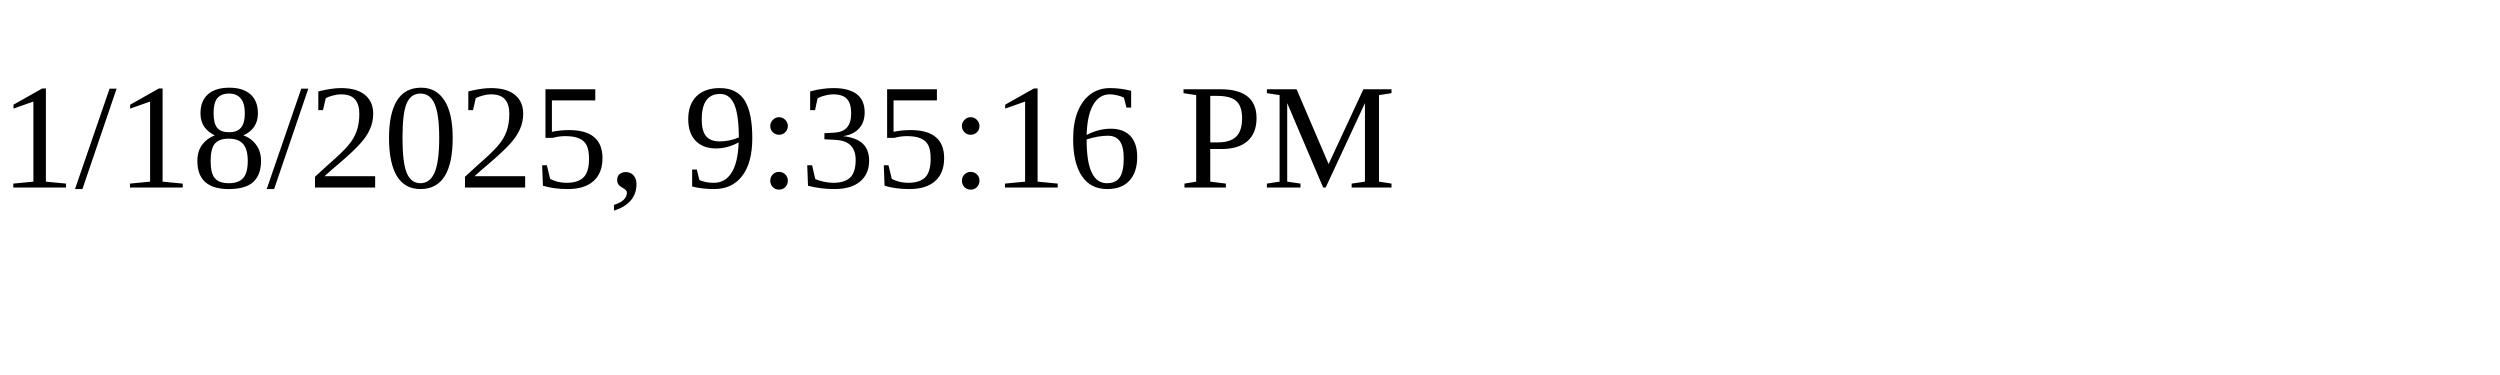
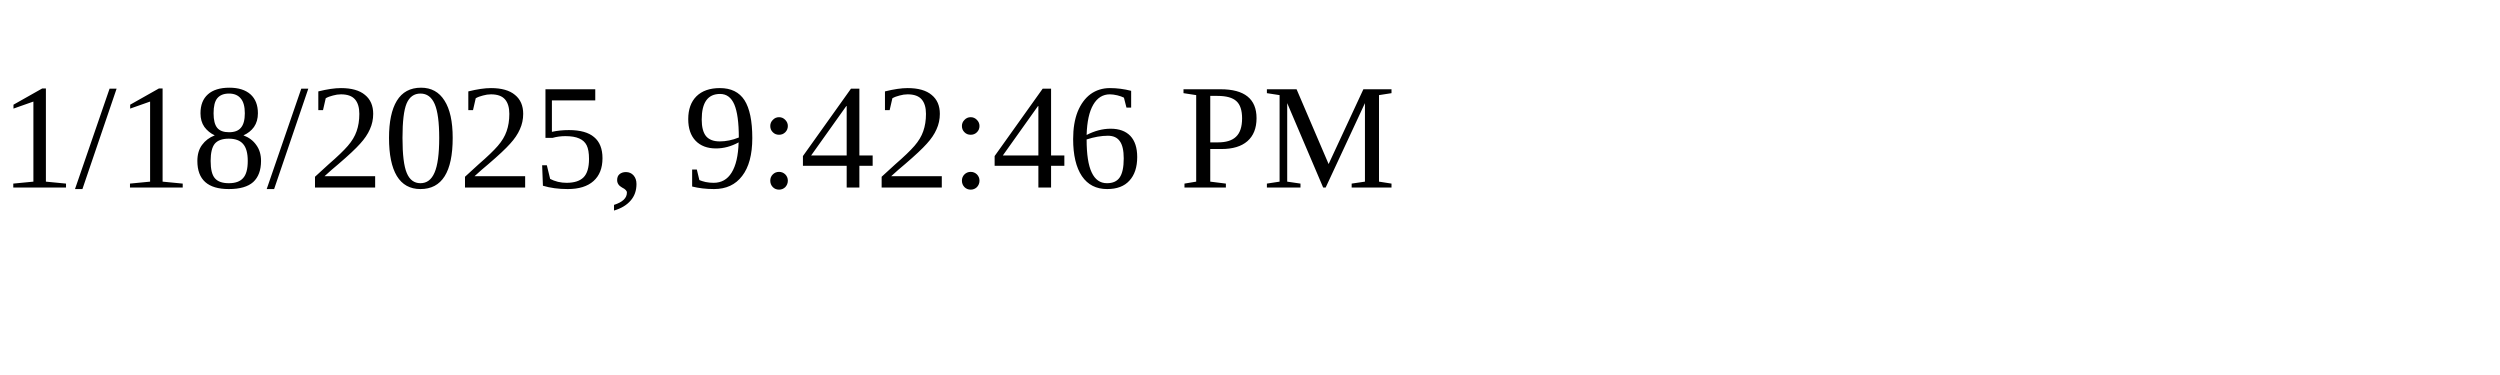
<svg xmlns="http://www.w3.org/2000/svg" height="30" width="200">
-   <text x="0" y="15">1/18/2025, 9:35:16 PM</text>
+   <text x="0" y="15">1/18/2025, 9:42:46 PM</text>
</svg>
